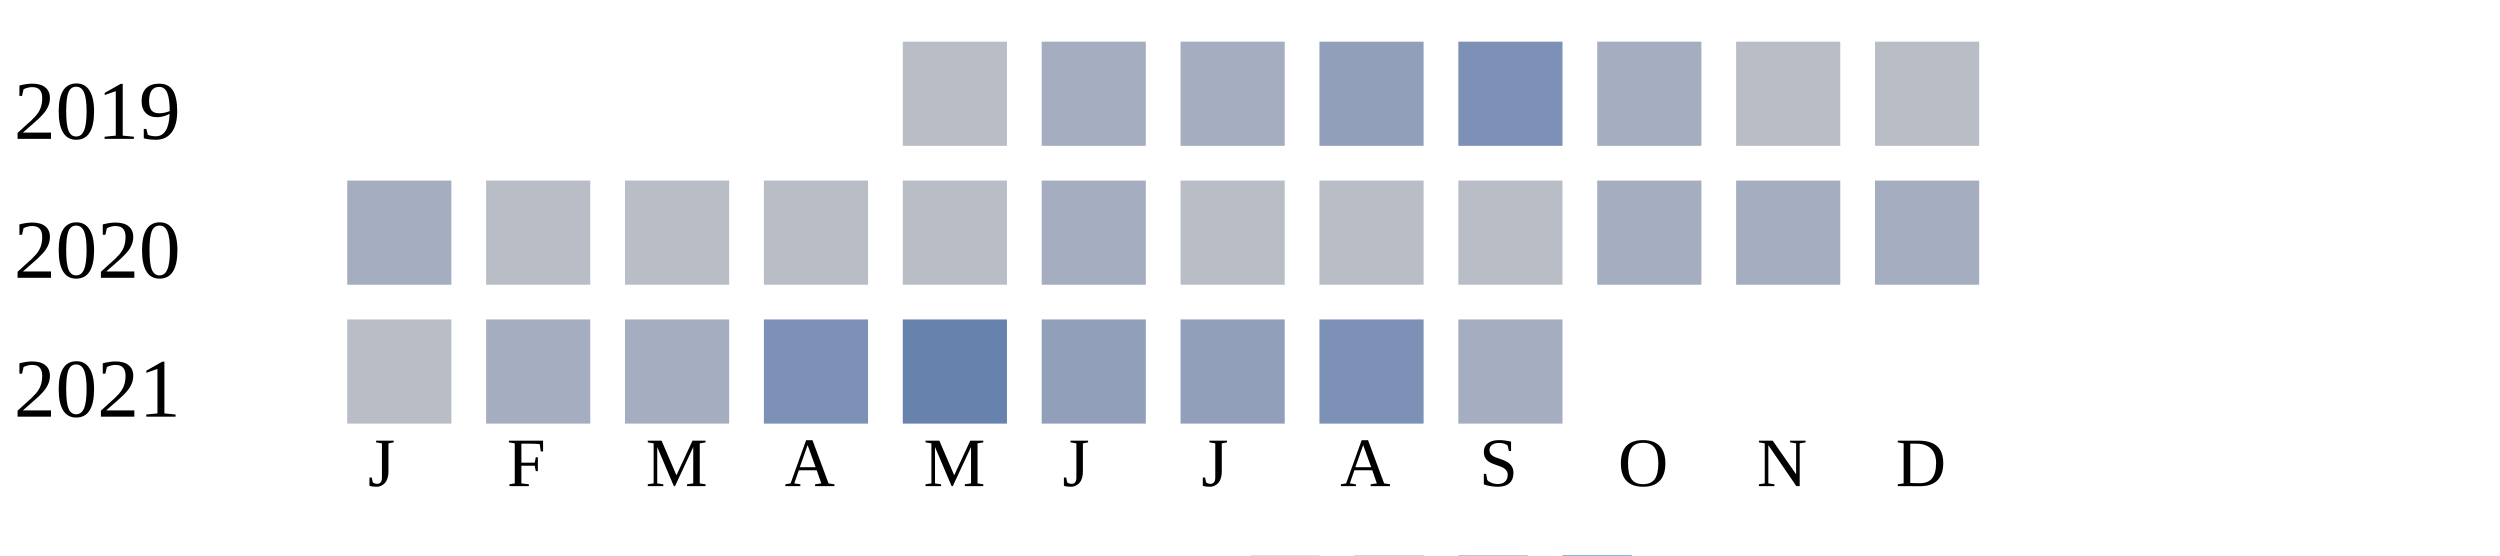
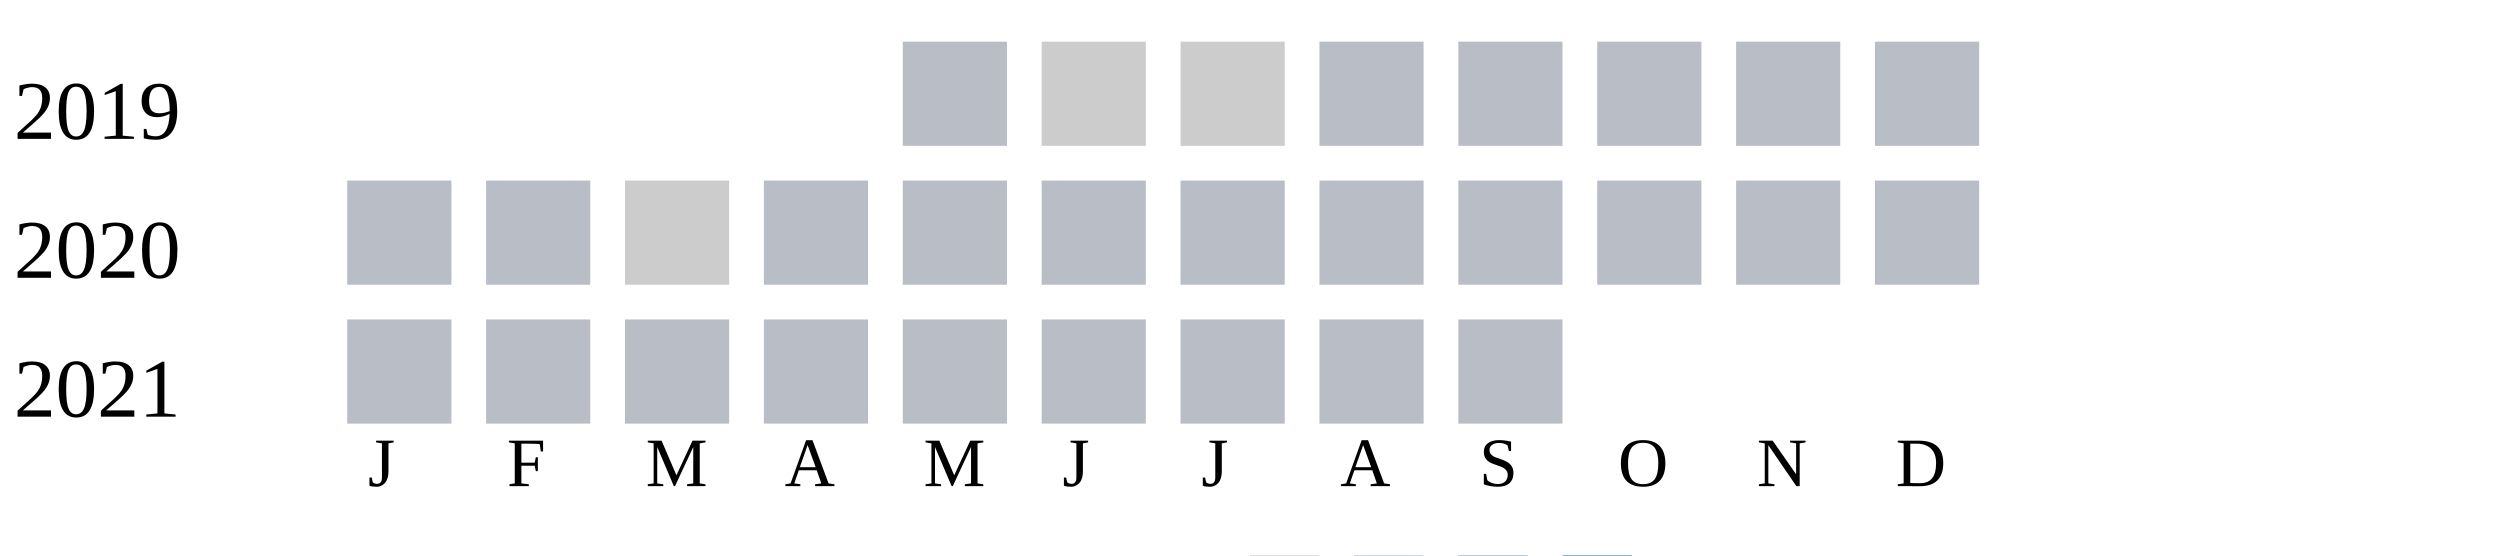
<svg xmlns="http://www.w3.org/2000/svg" width="360" height="80">
  <g transform="translate(0 0)">
    <text x="2" y="20">2019</text>
    <rect x="130" y="6" width="15" height="15" fill="#b9bdc6" />
-     <rect x="150" y="6" width="15" height="15" fill="#a5aec0" />
-     <rect x="170" y="6" width="15" height="15" fill="#a5aec0" />
-     <rect x="190" y="6" width="15" height="15" fill="#919fba" />
-     <rect x="210" y="6" width="15" height="15" fill="#7d90b5" />
-     <rect x="230" y="6" width="15" height="15" fill="#a5aec0" />
+     <rect x="150" y="6" width="15" height="15" fill="#cccccc" />
+     <rect x="170" y="6" width="15" height="15" fill="#cccccc" />
+     <rect x="190" y="6" width="15" height="15" fill="#b9bdc6" />
+     <rect x="210" y="6" width="15" height="15" fill="#b9bdc6" />
+     <rect x="230" y="6" width="15" height="15" fill="#b9bdc6" />
    <rect x="250" y="6" width="15" height="15" fill="#b9bdc6" />
    <rect x="270" y="6" width="15" height="15" fill="#b9bdc6" />
  </g>
  <g transform="translate(0 20)">
    <text x="2" y="20">2020</text>
-     <rect x="50" y="6" width="15" height="15" fill="#a5aec0" />
+     <rect x="50" y="6" width="15" height="15" fill="#b9bdc6" />
+     <rect x="70" y="6" width="15" height="15" fill="#b9bdc6" />
+     <rect x="90" y="6" width="15" height="15" fill="#cccccc" />
+     <rect x="110" y="6" width="15" height="15" fill="#b9bdc6" />
+     <rect x="130" y="6" width="15" height="15" fill="#b9bdc6" />
+     <rect x="150" y="6" width="15" height="15" fill="#b9bdc6" />
+     <rect x="170" y="6" width="15" height="15" fill="#b9bdc6" />
+     <rect x="190" y="6" width="15" height="15" fill="#b9bdc6" />
+     <rect x="210" y="6" width="15" height="15" fill="#b9bdc6" />
+     <rect x="230" y="6" width="15" height="15" fill="#b9bdc6" />
+     <rect x="250" y="6" width="15" height="15" fill="#b9bdc6" />
+     <rect x="270" y="6" width="15" height="15" fill="#b9bdc6" />
+   </g>
+   <g transform="translate(0 40)">
+     <text x="2" y="20">2021</text>
+     <rect x="50" y="6" width="15" height="15" fill="#b9bdc6" />
    <rect x="70" y="6" width="15" height="15" fill="#b9bdc6" />
    <rect x="90" y="6" width="15" height="15" fill="#b9bdc6" />
    <rect x="110" y="6" width="15" height="15" fill="#b9bdc6" />
    <rect x="130" y="6" width="15" height="15" fill="#b9bdc6" />
-     <rect x="150" y="6" width="15" height="15" fill="#a5aec0" />
+     <rect x="150" y="6" width="15" height="15" fill="#b9bdc6" />
    <rect x="170" y="6" width="15" height="15" fill="#b9bdc6" />
    <rect x="190" y="6" width="15" height="15" fill="#b9bdc6" />
    <rect x="210" y="6" width="15" height="15" fill="#b9bdc6" />
-     <rect x="230" y="6" width="15" height="15" fill="#a5aec0" />
-     <rect x="250" y="6" width="15" height="15" fill="#a5aec0" />
-     <rect x="270" y="6" width="15" height="15" fill="#a5aec0" />
-   </g>
-   <g transform="translate(0 40)">
-     <text x="2" y="20">2021</text>
-     <rect x="50" y="6" width="15" height="15" fill="#b9bdc6" />
-     <rect x="70" y="6" width="15" height="15" fill="#a5aec0" />
-     <rect x="90" y="6" width="15" height="15" fill="#a5aec0" />
-     <rect x="110" y="6" width="15" height="15" fill="#7d90b5" />
-     <rect x="130" y="6" width="15" height="15" fill="#6882ae" />
-     <rect x="150" y="6" width="15" height="15" fill="#919fba" />
-     <rect x="170" y="6" width="15" height="15" fill="#919fba" />
-     <rect x="190" y="6" width="15" height="15" fill="#7d90b5" />
-     <rect x="210" y="6" width="15" height="15" fill="#a5aec0" />
  </g>
  <text style="font-size: 10px; text-align: center" x="53" y="70">J</text>
  <text style="font-size: 10px; text-align: center" x="73" y="70">F</text>
  <text style="font-size: 10px; text-align: center" x="93" y="70">M</text>
  <text style="font-size: 10px; text-align: center" x="113" y="70">A</text>
  <text style="font-size: 10px; text-align: center" x="133" y="70">M</text>
  <text style="font-size: 10px; text-align: center" x="153" y="70">J</text>
  <text style="font-size: 10px; text-align: center" x="173" y="70">J</text>
  <text style="font-size: 10px; text-align: center" x="193" y="70">A</text>
  <text style="font-size: 10px; text-align: center" x="213" y="70">S</text>
  <text style="font-size: 10px; text-align: center" x="233" y="70">O</text>
  <text style="font-size: 10px; text-align: center" x="253" y="70">N</text>
  <text style="font-size: 10px; text-align: center" x="273" y="70">D</text>
  <text style="font-size: 10px;" x="155" y="89">Less</text>
  <rect fill="#b9bdc6" width="10" height="10" x="180" y="80" />
  <rect fill="#919fba" width="10" height="10" x="195" y="80" />
  <rect fill="#6882ae" width="10" height="10" x="210" y="80" />
  <rect fill="#005a9c" width="10" height="10" x="225" y="80" />
  <text x="240" y="89" style="font-size: 10px;">More</text>
</svg>
